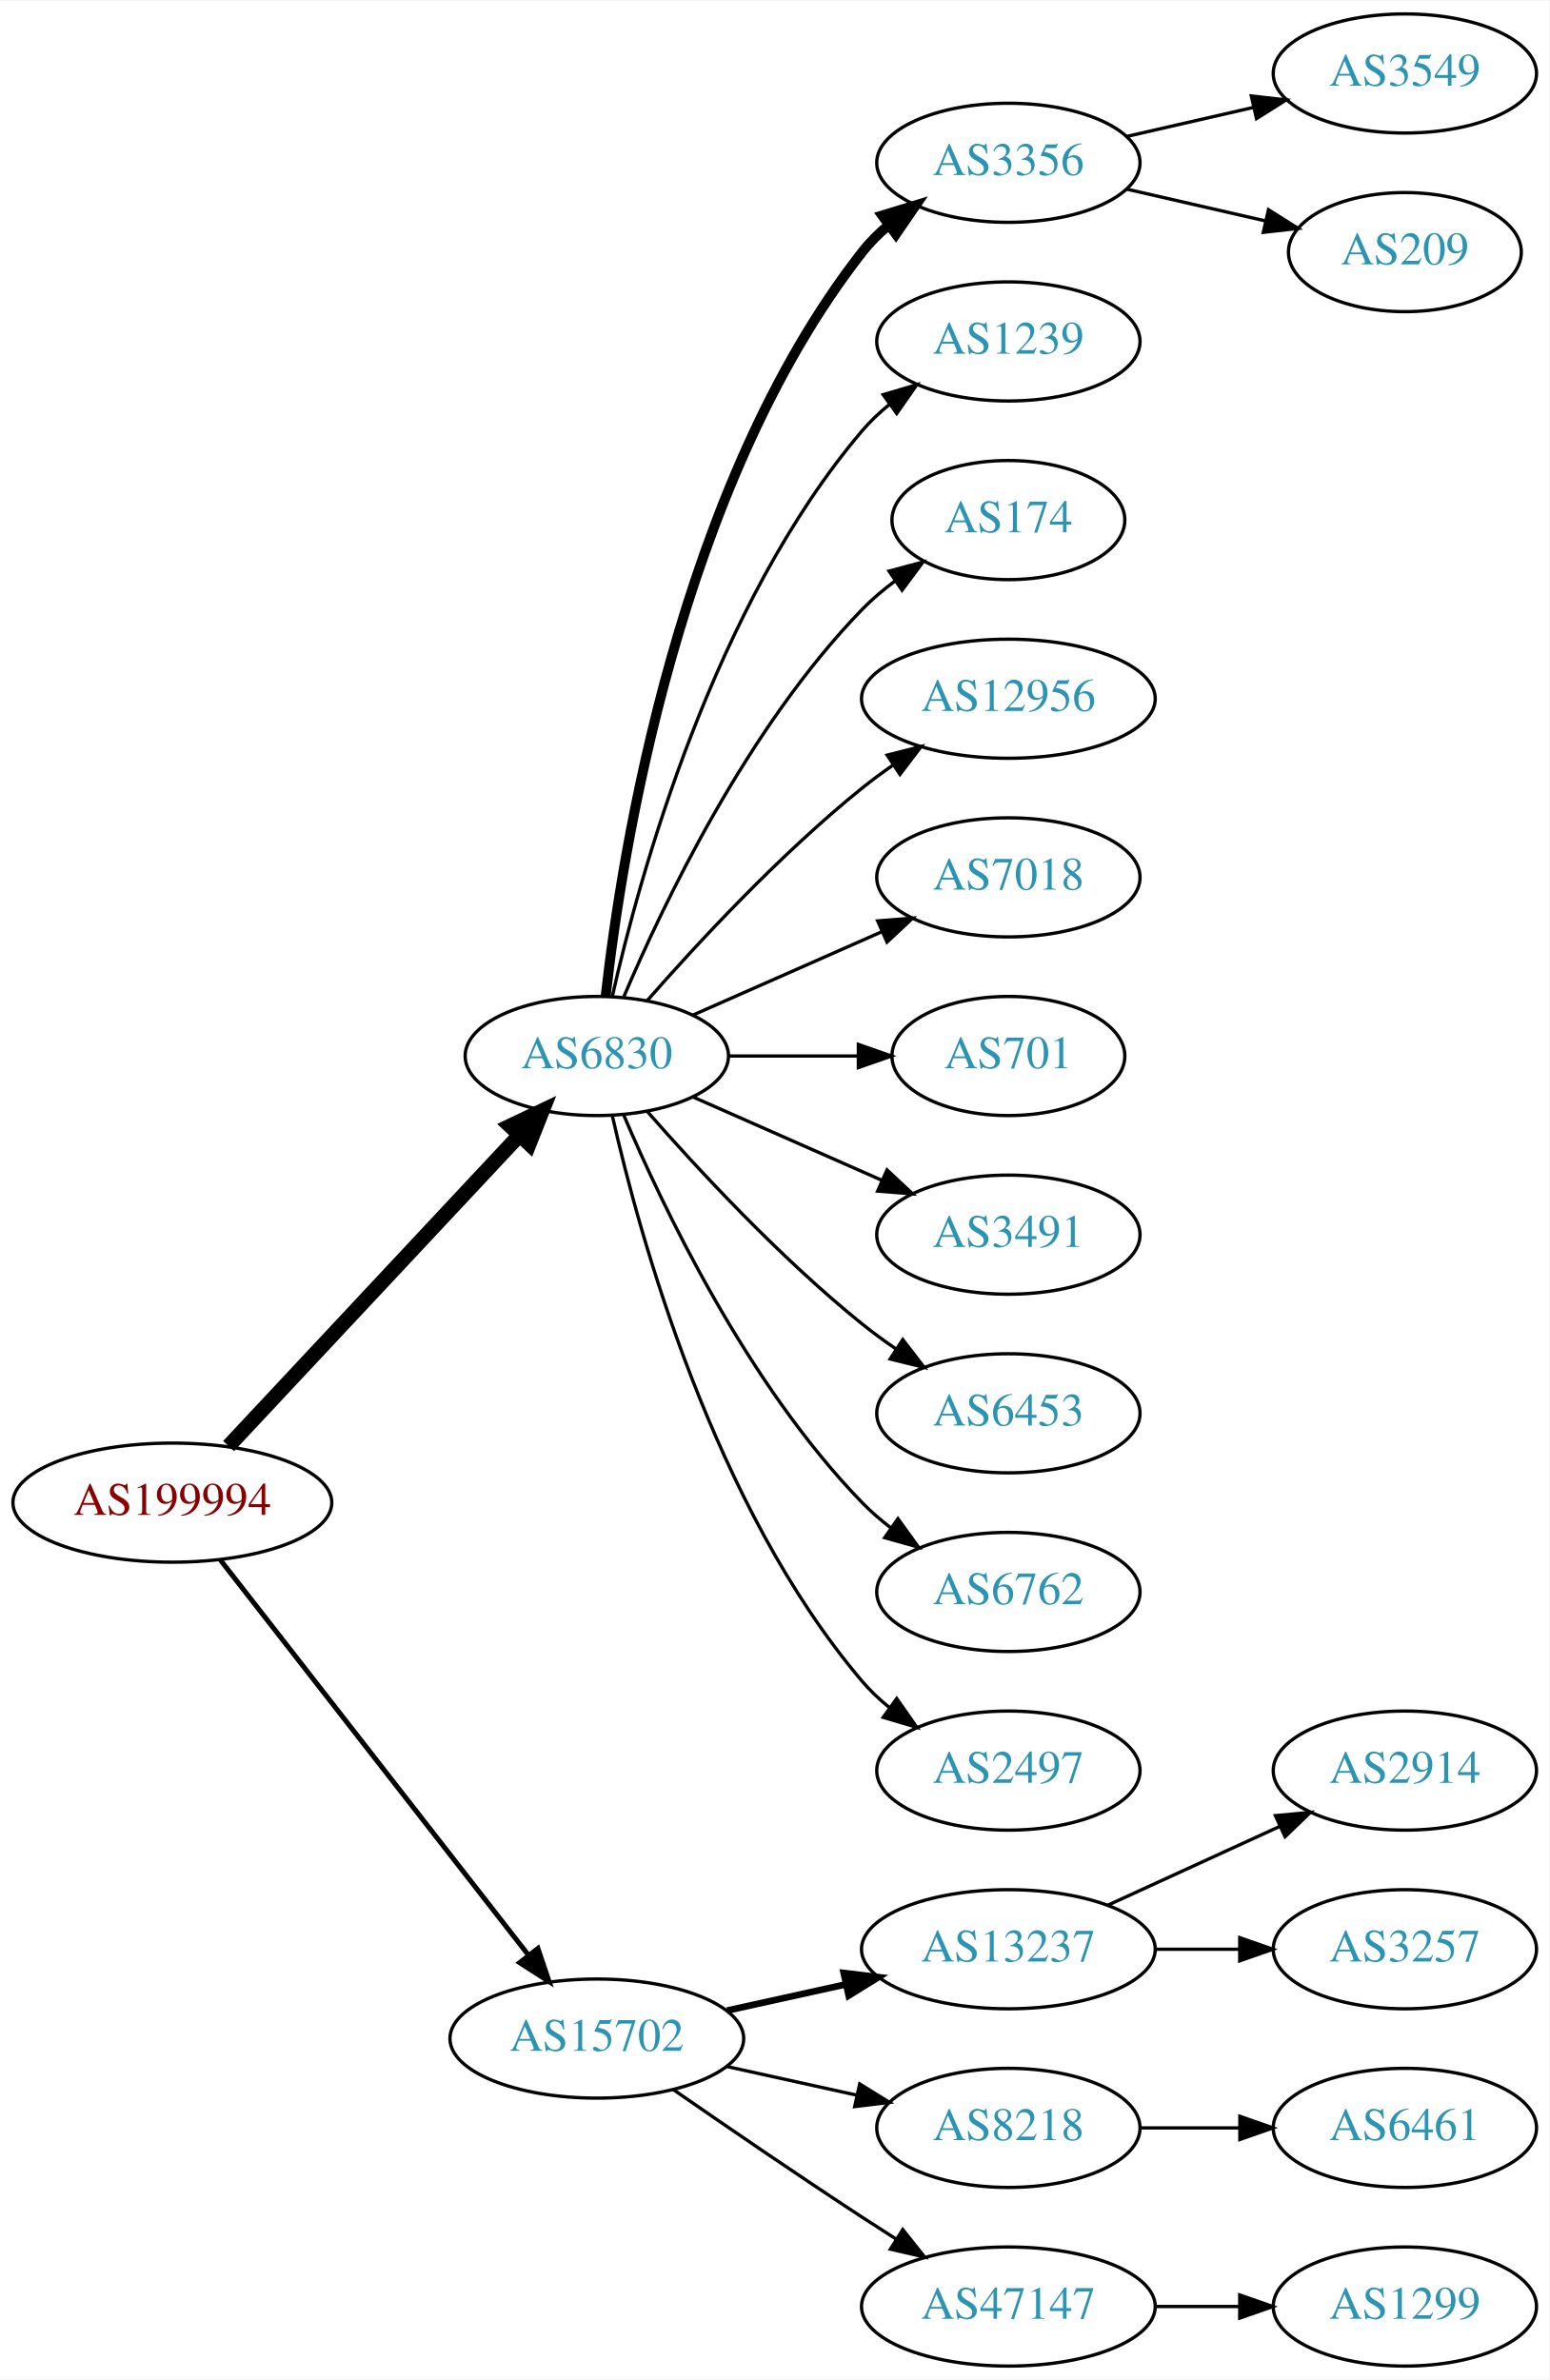
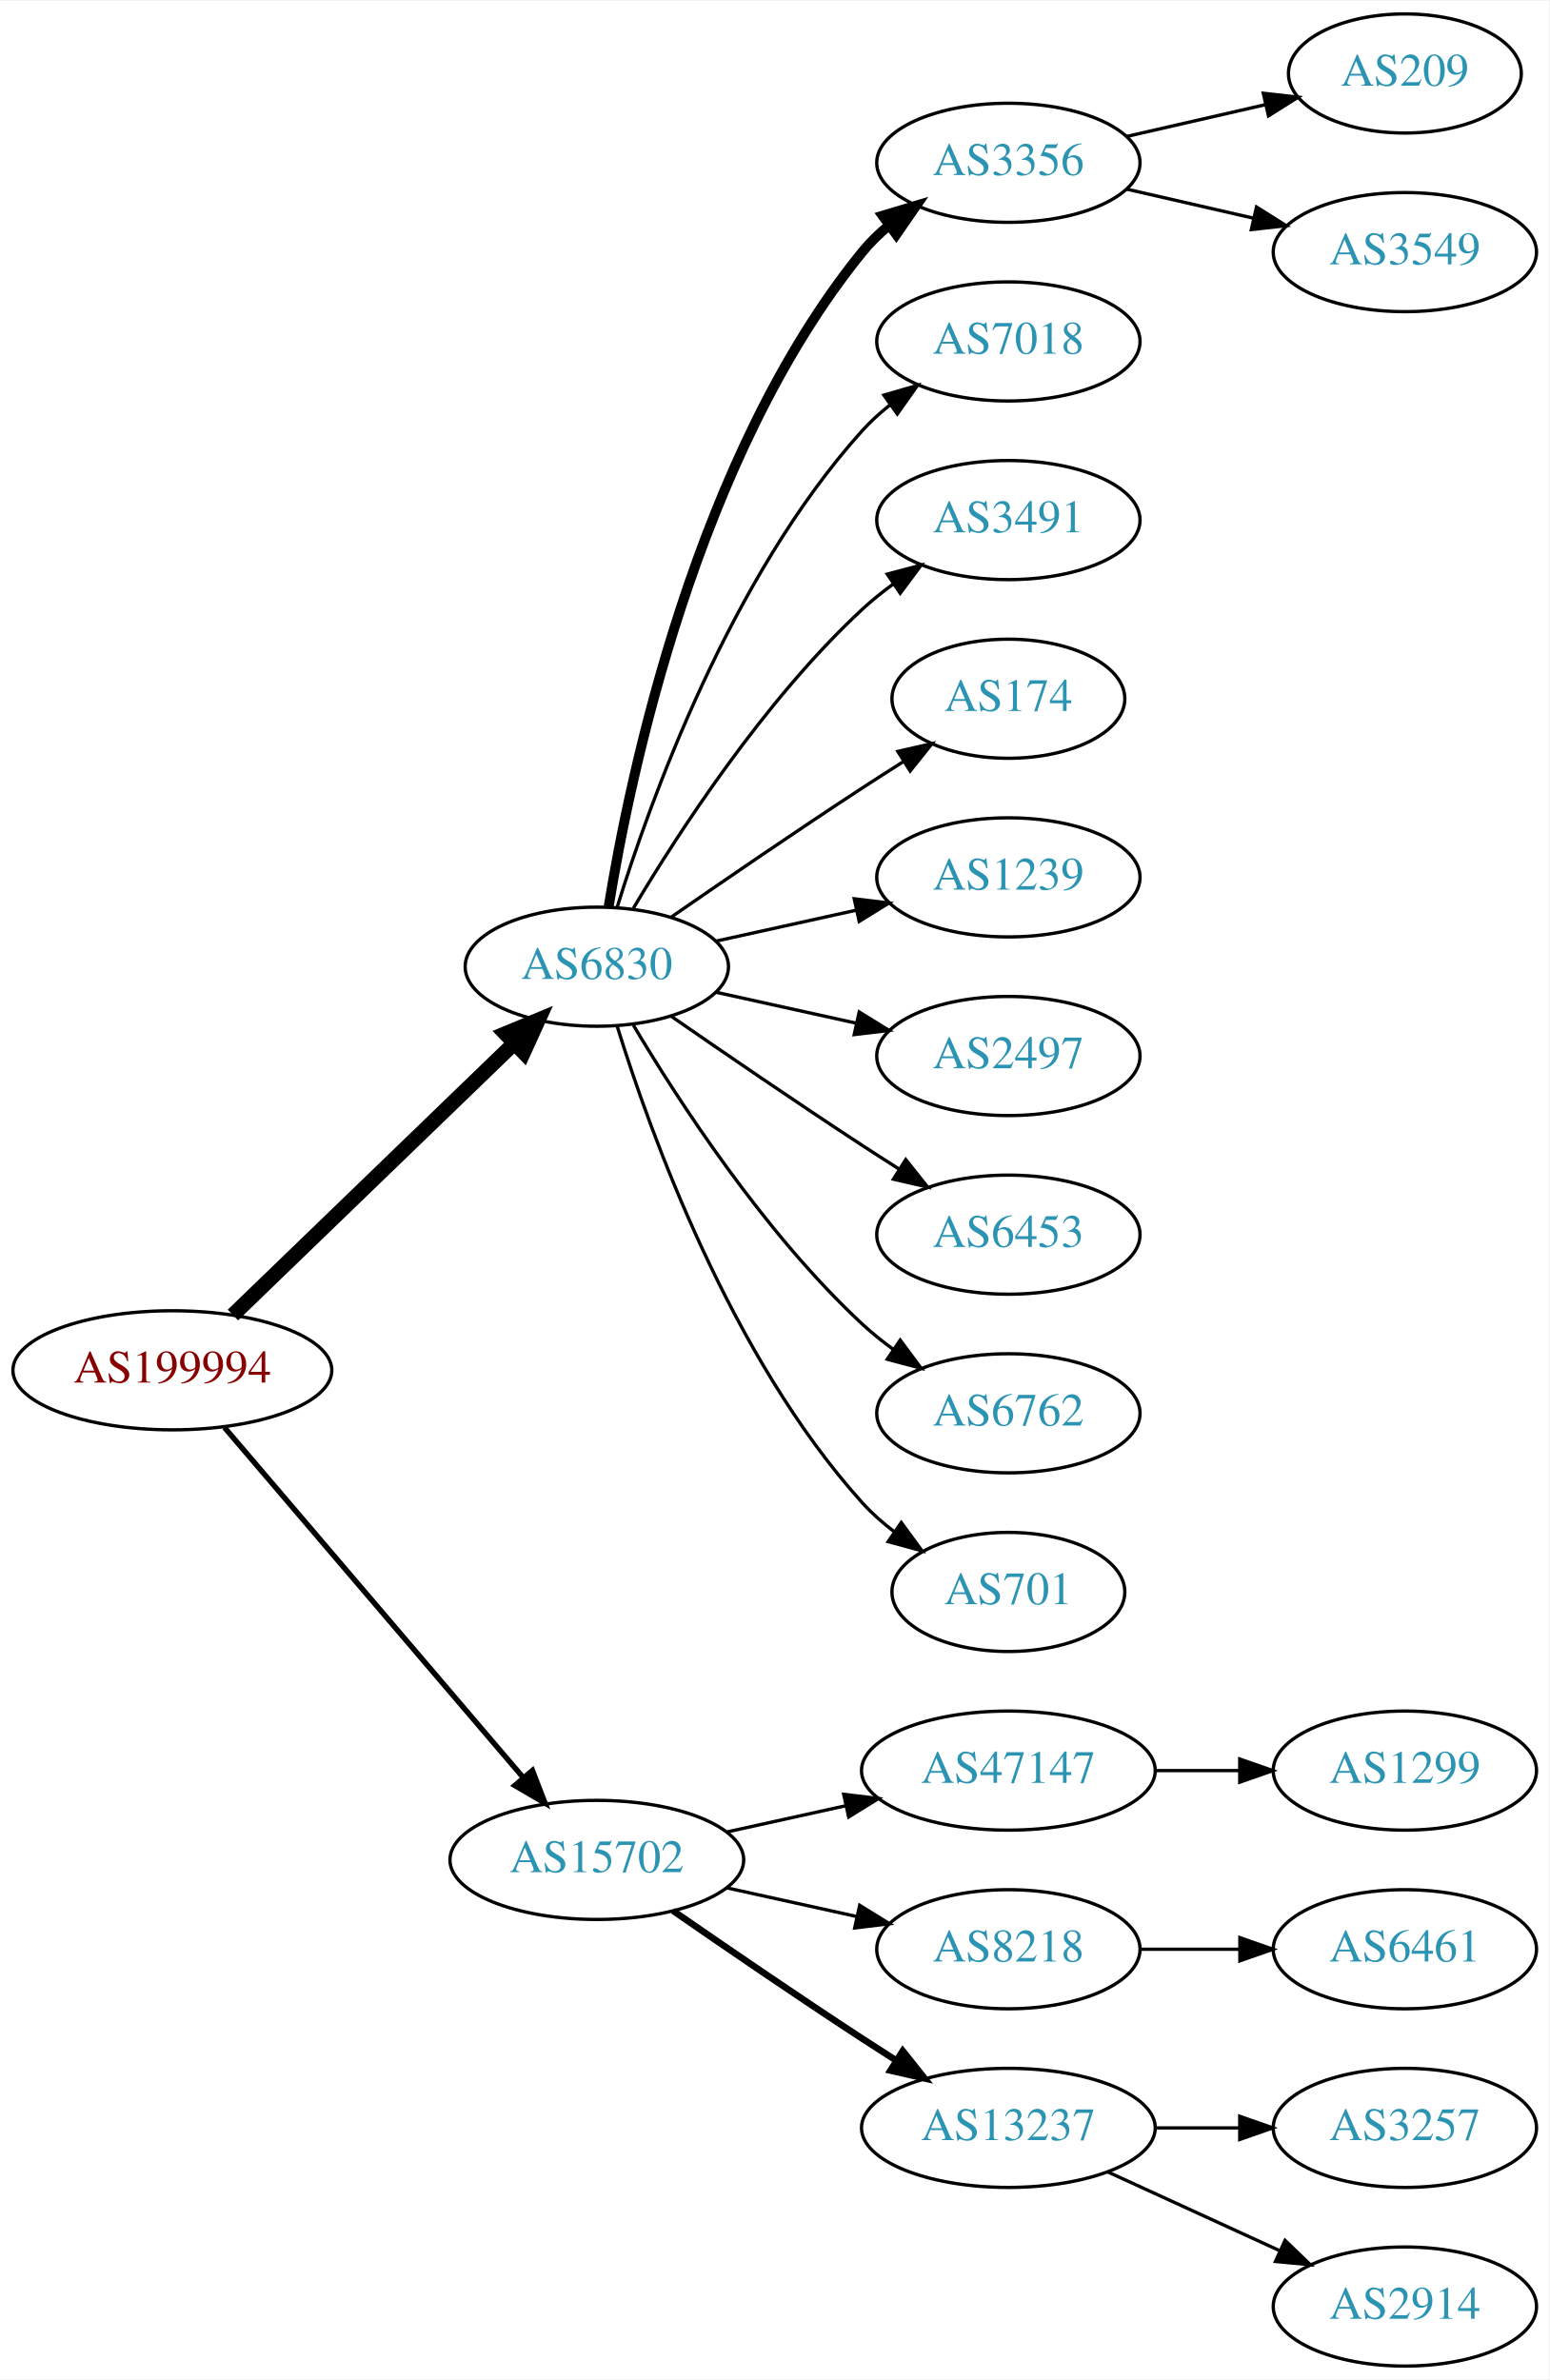
<svg xmlns="http://www.w3.org/2000/svg" xmlns:xlink="http://www.w3.org/1999/xlink" width="468pt" height="719pt" viewBox="0.00 0.00 468.27 719.00">
  <g id="graph0" class="graph" transform="scale(1 1) rotate(0) translate(4 715)">
    <polygon fill="white" stroke="none" points="-4,4 -4,-715 464.269,-715 464.269,4 -4,4" />
    <g id="node1" class="node">
      <g id="a_node1">
        <a xlink:href="/asn/199994" xlink:title="AS199994 ~ rubicon IT GmbH [AT]">
-           <ellipse fill="#ffffff" stroke="black" cx="48.096" cy="-261" rx="48.192" ry="18" />
-           <text text-anchor="middle" x="48.096" y="-257.3" font-family="Times,serif" font-size="14.00" fill="#880000">AS199994</text>
+           <ellipse fill="#ffffff" stroke="black" cx="48.096" cy="-301" rx="48.192" ry="18" />
+           <text text-anchor="middle" x="48.096" y="-297.3" font-family="Times,serif" font-size="14.00" fill="#880000">AS199994</text>
        </a>
      </g>
    </g>
    <g id="node2" class="node">
      <g id="a_node2">
-         <a xlink:href="/asn/6830" xlink:title="AS6830 ~ LGI-UPC [AT]">
-           <ellipse fill="#ffffff" stroke="black" cx="176.388" cy="-396" rx="39.794" ry="18" />
-           <text text-anchor="middle" x="176.388" y="-392.3" font-family="Times,serif" font-size="14.00" fill="#2c94b3">AS6830</text>
+         <a xlink:href="/asn/6830" xlink:title="AS6830 ~ LibertyGlobal [AT]">
+           <ellipse fill="#ffffff" stroke="black" cx="176.388" cy="-423" rx="39.794" ry="18" />
+           <text text-anchor="middle" x="176.388" y="-419.3" font-family="Times,serif" font-size="14.00" fill="#2c94b3">AS6830</text>
        </a>
      </g>
    </g>
    <g id="edge1" class="edge">
-       <path fill="none" stroke="black" stroke-width="4.5" d="M65.091,-278.098C87.322,-301.862 127.668,-344.99 152.914,-371.977" />
-       <polygon fill="black" stroke="black" stroke-width="4.5" points="150.21,-374.851 159.917,-379.463 155.961,-369.471 150.21,-374.851" />
+       <path fill="none" stroke="black" stroke-width="4.5" d="M66.391,-317.708C88.431,-338.999 126.639,-375.908 151.461,-399.887" />
+       <polygon fill="black" stroke="black" stroke-width="4.5" points="148.775,-402.766 158.702,-406.882 154.246,-397.102 148.775,-402.766" />
    </g>
    <g id="node3" class="node">
      <g id="a_node3">
        <a xlink:href="/asn/15702" xlink:title="AS15702 ~ Onstage Online GmbH [AT]">
-           <ellipse fill="#ffffff" stroke="black" cx="176.388" cy="-99" rx="44.393" ry="18" />
-           <text text-anchor="middle" x="176.388" y="-95.3" font-family="Times,serif" font-size="14.00" fill="#2c94b3">AS15702</text>
+           <ellipse fill="#ffffff" stroke="black" cx="176.388" cy="-153" rx="44.393" ry="18" />
+           <text text-anchor="middle" x="176.388" y="-149.3" font-family="Times,serif" font-size="14.00" fill="#2c94b3">AS15702</text>
        </a>
      </g>
    </g>
    <g id="edge2" class="edge">
-       <path fill="none" stroke="black" stroke-width="1.5" d="M62.611,-243.663C84.925,-215.04 129.574,-157.767 155.498,-124.514" />
-       <polygon fill="black" stroke="black" stroke-width="1.5" points="158.581,-126.251 161.969,-116.212 153.061,-121.947 158.581,-126.251" />
+       <path fill="none" stroke="black" stroke-width="1.636" d="M63.83,-283.733C86.074,-257.666 128.348,-208.126 153.987,-178.079" />
+       <polygon fill="black" stroke="black" stroke-width="1.636" points="156.918,-180.036 160.747,-170.157 151.593,-175.492 156.918,-180.036" />
    </g>
    <g id="node4" class="node">
      <g id="a_node4">
        <a xlink:href="/asn/3356" xlink:title="AS3356 ~ Level 3 Parent, LLC [US]">
          <ellipse fill="#ffffff" stroke="black" cx="300.78" cy="-666" rx="39.794" ry="18" />
          <text text-anchor="middle" x="300.78" y="-662.3" font-family="Times,serif" font-size="14.00" fill="#2c94b3">AS3356</text>
        </a>
      </g>
    </g>
    <g id="edge3" class="edge">
-       <path fill="none" stroke="black" stroke-width="3" d="M179.067,-414.129C183.897,-457.368 201.238,-568.216 256.584,-639 258.899,-641.961 261.636,-644.683 264.591,-647.164" />
-       <polygon fill="black" stroke="black" stroke-width="3" points="262.647,-650.078 272.782,-653.165 266.784,-644.432 262.647,-650.078" />
+       <path fill="none" stroke="black" stroke-width="3" d="M179.968,-441.178C186.423,-480.997 206.495,-577.286 256.584,-639 258.952,-641.918 261.725,-644.612 264.702,-647.075" />
+       <polygon fill="black" stroke="black" stroke-width="3" points="262.778,-650.003 272.924,-653.052 266.894,-644.341 262.778,-650.003" />
    </g>
    <g id="node5" class="node">
      <g id="a_node5">
-         <a xlink:href="/asn/1239" xlink:title="AS1239 ~ Sprint [US]">
+         <a xlink:href="/asn/7018" xlink:title="AS7018 ~ AT&amp;T Services, Inc. [US]">
          <ellipse fill="#ffffff" stroke="black" cx="300.78" cy="-612" rx="39.794" ry="18" />
-           <text text-anchor="middle" x="300.78" y="-608.3" font-family="Times,serif" font-size="14.00" fill="#2c94b3">AS1239</text>
+           <text text-anchor="middle" x="300.78" y="-608.3" font-family="Times,serif" font-size="14.00" fill="#2c94b3">AS7018</text>
        </a>
      </g>
    </g>
    <g id="edge4" class="edge">
-       <path fill="none" stroke="black" d="M181.081,-414.075C189.221,-450.148 211.654,-532.14 256.584,-585 259.018,-587.864 261.834,-590.521 264.839,-592.961" />
-       <polygon fill="black" stroke="black" points="262.938,-595.905 273.099,-598.906 267.028,-590.224 262.938,-595.905" />
+       <path fill="none" stroke="black" d="M182.525,-440.94C192.428,-472.979 216.766,-540.812 256.584,-585 259.1,-587.792 261.971,-590.401 265.01,-592.812" />
+       <polygon fill="black" stroke="black" points="263.139,-595.776 273.318,-598.715 267.194,-590.07 263.139,-595.776" />
    </g>
    <g id="node6" class="node">
      <g id="a_node6">
-         <a xlink:href="/asn/174" xlink:title="AS174 ~ Cogent Communications [US]">
-           <ellipse fill="#ffffff" stroke="black" cx="300.78" cy="-558" rx="35.194" ry="18" />
-           <text text-anchor="middle" x="300.78" y="-554.3" font-family="Times,serif" font-size="14.00" fill="#2c94b3">AS174</text>
+         <a xlink:href="/asn/3491" xlink:title="AS3491 ~ PCCW Global, Inc. [US]">
+           <ellipse fill="#ffffff" stroke="black" cx="300.78" cy="-558" rx="39.794" ry="18" />
+           <text text-anchor="middle" x="300.78" y="-554.3" font-family="Times,serif" font-size="14.00" fill="#2c94b3">AS3491</text>
        </a>
      </g>
    </g>
    <g id="edge5" class="edge">
-       <path fill="none" stroke="black" d="M184.578,-413.975C196.345,-441.682 221.919,-495.348 256.584,-531 259.566,-534.067 262.964,-536.94 266.513,-539.581" />
-       <polygon fill="black" stroke="black" points="264.708,-542.586 274.947,-545.308 268.64,-536.795 264.708,-542.586" />
+       <path fill="none" stroke="black" d="M187.433,-440.671C201.004,-463.472 226.937,-503.472 256.584,-531 259.49,-533.699 262.703,-536.28 266.027,-538.703" />
+       <polygon fill="black" stroke="black" points="264.162,-541.667 274.405,-544.375 268.087,-535.87 264.162,-541.667" />
    </g>
    <g id="node7" class="node">
      <g id="a_node7">
-         <a xlink:href="/asn/12956" xlink:title="AS12956 ~ TELXIUS [ES]">
-           <ellipse fill="#ffffff" stroke="black" cx="300.78" cy="-504" rx="44.393" ry="18" />
-           <text text-anchor="middle" x="300.78" y="-500.3" font-family="Times,serif" font-size="14.00" fill="#2c94b3">AS12956</text>
+         <a xlink:href="/asn/174" xlink:title="AS174 ~ Cogent Communications [US]">
+           <ellipse fill="#ffffff" stroke="black" cx="300.78" cy="-504" rx="35.194" ry="18" />
+           <text text-anchor="middle" x="300.78" y="-500.3" font-family="Times,serif" font-size="14.00" fill="#2c94b3">AS174</text>
        </a>
      </g>
    </g>
    <g id="edge6" class="edge">
-       <path fill="none" stroke="black" d="M191.54,-412.663C206.641,-429.894 231.762,-457.024 256.584,-477 259.512,-479.357 262.658,-481.675 265.87,-483.902" />
-       <polygon fill="black" stroke="black" points="264.145,-486.958 274.418,-489.552 268.005,-481.118 264.145,-486.958" />
+       <path fill="none" stroke="black" d="M198.745,-437.901C214.596,-448.877 236.799,-464.079 256.584,-477 260.628,-479.642 264.914,-482.385 269.153,-485.067" />
+       <polygon fill="black" stroke="black" points="267.367,-488.079 277.697,-490.432 271.09,-482.15 267.367,-488.079" />
    </g>
    <g id="node8" class="node">
      <g id="a_node8">
-         <a xlink:href="/asn/7018" xlink:title="AS7018 ~ AT&amp;T Services, Inc. [US]">
+         <a xlink:href="/asn/1239" xlink:title="AS1239 ~ Sprint [US]">
          <ellipse fill="#ffffff" stroke="black" cx="300.78" cy="-450" rx="39.794" ry="18" />
-           <text text-anchor="middle" x="300.78" y="-446.3" font-family="Times,serif" font-size="14.00" fill="#2c94b3">AS7018</text>
+           <text text-anchor="middle" x="300.78" y="-446.3" font-family="Times,serif" font-size="14.00" fill="#2c94b3">AS1239</text>
        </a>
      </g>
    </g>
    <g id="edge7" class="edge">
-       <path fill="none" stroke="black" d="M205.467,-408.389C222.415,-415.866 244.212,-425.483 262.581,-433.588" />
-       <polygon fill="black" stroke="black" points="261.269,-436.834 271.831,-437.669 264.095,-430.43 261.269,-436.834" />
+       <path fill="none" stroke="black" d="M212.46,-430.737C225.647,-433.646 240.827,-436.995 254.793,-440.076" />
+       <polygon fill="black" stroke="black" points="254.183,-443.525 264.702,-442.262 255.691,-436.69 254.183,-443.525" />
    </g>
    <g id="node9" class="node">
      <g id="a_node9">
-         <a xlink:href="/asn/701" xlink:title="AS701 ~ UUNET [US]">
-           <ellipse fill="#ffffff" stroke="black" cx="300.78" cy="-396" rx="35.194" ry="18" />
-           <text text-anchor="middle" x="300.78" y="-392.3" font-family="Times,serif" font-size="14.00" fill="#2c94b3">AS701</text>
+         <a xlink:href="/asn/2497" xlink:title="AS2497 ~ Internet Initiative Japan Inc. [JP]">
+           <ellipse fill="#ffffff" stroke="black" cx="300.78" cy="-396" rx="39.794" ry="18" />
+           <text text-anchor="middle" x="300.78" y="-392.3" font-family="Times,serif" font-size="14.00" fill="#2c94b3">AS2497</text>
        </a>
      </g>
    </g>
    <g id="edge8" class="edge">
-       <path fill="none" stroke="black" d="M216.113,-396C228.602,-396 242.541,-396 255.405,-396" />
-       <polygon fill="black" stroke="black" points="255.442,-399.5 265.442,-396 255.442,-392.5 255.442,-399.5" />
+       <path fill="none" stroke="black" d="M212.46,-415.263C225.647,-412.354 240.827,-409.005 254.793,-405.924" />
+       <polygon fill="black" stroke="black" points="255.691,-409.31 264.702,-403.738 254.183,-402.475 255.691,-409.31" />
    </g>
    <g id="node10" class="node">
      <g id="a_node10">
-         <a xlink:href="/asn/3491" xlink:title="AS3491 ~ PCCW Global, Inc. [US]">
+         <a xlink:href="/asn/6453" xlink:title="AS6453 ~ TATA COMMUNICATIONS (AMERICA) INC [US]">
          <ellipse fill="#ffffff" stroke="black" cx="300.78" cy="-342" rx="39.794" ry="18" />
-           <text text-anchor="middle" x="300.78" y="-338.3" font-family="Times,serif" font-size="14.00" fill="#2c94b3">AS3491</text>
+           <text text-anchor="middle" x="300.78" y="-338.3" font-family="Times,serif" font-size="14.00" fill="#2c94b3">AS6453</text>
        </a>
      </g>
    </g>
    <g id="edge9" class="edge">
-       <path fill="none" stroke="black" d="M205.467,-383.611C222.415,-376.134 244.212,-366.517 262.581,-358.412" />
-       <polygon fill="black" stroke="black" points="264.095,-361.57 271.831,-354.331 261.269,-355.166 264.095,-361.57" />
+       <path fill="none" stroke="black" d="M198.745,-408.099C214.596,-397.123 236.799,-381.921 256.584,-369 260.166,-366.661 263.936,-364.241 267.696,-361.856" />
+       <polygon fill="black" stroke="black" points="269.759,-364.693 276.357,-356.404 266.03,-358.769 269.759,-364.693" />
    </g>
    <g id="node11" class="node">
      <g id="a_node11">
-         <a xlink:href="/asn/6453" xlink:title="AS6453 ~ TATA COMMUNICATIONS (AMERICA) INC [US]">
+         <a xlink:href="/asn/6762" xlink:title="AS6762 ~ TELECOM ITALIA SPARKLE S.p.A. [IT]">
          <ellipse fill="#ffffff" stroke="black" cx="300.78" cy="-288" rx="39.794" ry="18" />
-           <text text-anchor="middle" x="300.78" y="-284.3" font-family="Times,serif" font-size="14.00" fill="#2c94b3">AS6453</text>
+           <text text-anchor="middle" x="300.78" y="-284.3" font-family="Times,serif" font-size="14.00" fill="#2c94b3">AS6762</text>
        </a>
      </g>
    </g>
    <g id="edge10" class="edge">
-       <path fill="none" stroke="black" d="M191.54,-379.337C206.641,-362.106 231.762,-334.976 256.584,-315 259.839,-312.38 263.364,-309.808 266.949,-307.354" />
-       <polygon fill="black" stroke="black" points="268.867,-310.281 275.321,-301.879 265.036,-304.423 268.867,-310.281" />
+       <path fill="none" stroke="black" d="M187.433,-405.329C201.004,-382.528 226.937,-342.528 256.584,-315 259.49,-312.301 262.703,-309.72 266.027,-307.297" />
+       <polygon fill="black" stroke="black" points="268.087,-310.13 274.405,-301.625 264.162,-304.333 268.087,-310.13" />
    </g>
    <g id="node12" class="node">
      <g id="a_node12">
-         <a xlink:href="/asn/6762" xlink:title="AS6762 ~ TELECOM ITALIA SPARKLE S.p.A. [IT]">
-           <ellipse fill="#ffffff" stroke="black" cx="300.78" cy="-234" rx="39.794" ry="18" />
-           <text text-anchor="middle" x="300.78" y="-230.3" font-family="Times,serif" font-size="14.00" fill="#2c94b3">AS6762</text>
+         <a xlink:href="/asn/701" xlink:title="AS701 ~ UUNET [US]">
+           <ellipse fill="#ffffff" stroke="black" cx="300.78" cy="-234" rx="35.194" ry="18" />
+           <text text-anchor="middle" x="300.78" y="-230.3" font-family="Times,serif" font-size="14.00" fill="#2c94b3">AS701</text>
        </a>
      </g>
    </g>
    <g id="edge11" class="edge">
-       <path fill="none" stroke="black" d="M184.578,-378.025C196.345,-350.318 221.919,-296.652 256.584,-261 259.204,-258.305 262.144,-255.761 265.227,-253.392" />
-       <polygon fill="black" stroke="black" points="267.403,-256.141 273.596,-247.545 263.394,-250.403 267.403,-256.141" />
+       <path fill="none" stroke="black" d="M182.525,-405.06C192.428,-373.021 216.766,-305.188 256.584,-261 259.448,-257.822 262.772,-254.881 266.279,-252.2" />
+       <polygon fill="black" stroke="black" points="268.412,-254.982 274.668,-246.431 264.446,-249.214 268.412,-254.982" />
+     </g>
+     <g id="node15" class="node">
+       <g id="a_node15">
+         <a xlink:href="/asn/47147" xlink:title="AS47147 ~ ANEXIA Internetdienstleistungs GmbH [AT]">
+           <ellipse fill="#ffffff" stroke="black" cx="300.78" cy="-180" rx="44.393" ry="18" />
+           <text text-anchor="middle" x="300.78" y="-176.3" font-family="Times,serif" font-size="14.00" fill="#2c94b3">AS47147</text>
+         </a>
+       </g>
+     </g>
+     <g id="edge14" class="edge">
+       <path fill="none" stroke="black" d="M215.777,-161.469C227.169,-163.982 239.792,-166.767 251.716,-169.397" />
+       <polygon fill="black" stroke="black" points="251.007,-172.825 261.526,-171.561 252.515,-165.989 251.007,-172.825" />
+     </g>
+     <g id="node16" class="node">
+       <g id="a_node16">
+         <a xlink:href="/asn/8218" xlink:title="AS8218 ~ legacy Neotelecoms [FR]">
+           <ellipse fill="#ffffff" stroke="black" cx="300.78" cy="-126" rx="39.794" ry="18" />
+           <text text-anchor="middle" x="300.78" y="-122.3" font-family="Times,serif" font-size="14.00" fill="#2c94b3">AS8218</text>
+         </a>
+       </g>
+     </g>
+     <g id="edge15" class="edge">
+       <path fill="none" stroke="black" d="M215.777,-144.531C228.168,-141.798 242.015,-138.743 254.836,-135.915" />
+       <polygon fill="black" stroke="black" points="255.839,-139.278 264.85,-133.705 254.331,-132.442 255.839,-139.278" />
+     </g>
+     <g id="node17" class="node">
+       <g id="a_node17">
+         <a xlink:href="/asn/13237" xlink:title="AS13237 ~ European Backbone of AS13237 [DE]">
+           <ellipse fill="#ffffff" stroke="black" cx="300.78" cy="-72" rx="44.393" ry="18" />
+           <text text-anchor="middle" x="300.78" y="-68.3" font-family="Times,serif" font-size="14.00" fill="#2c94b3">AS13237</text>
+         </a>
+       </g>
+     </g>
+     <g id="edge16" class="edge">
+       <path fill="none" stroke="black" stroke-width="2" d="M199.418,-137.633C215.221,-126.695 237.077,-111.739 256.584,-99 259.904,-96.831 263.387,-94.594 266.873,-92.379" />
+       <polygon fill="black" stroke="black" stroke-width="2" points="268.862,-95.262 275.455,-86.968 265.129,-89.341 268.862,-95.262" />
    </g>
    <g id="node13" class="node">
      <g id="a_node13">
-         <a xlink:href="/asn/2497" xlink:title="AS2497 ~ Internet Initiative Japan Inc. [JP]">
-           <ellipse fill="#ffffff" stroke="black" cx="300.78" cy="-180" rx="39.794" ry="18" />
-           <text text-anchor="middle" x="300.78" y="-176.3" font-family="Times,serif" font-size="14.00" fill="#2c94b3">AS2497</text>
+         <a xlink:href="/asn/209" xlink:title="AS209 ~ CenturyLink Communications, LLC [US]">
+           <ellipse fill="#ffffff" stroke="black" cx="420.622" cy="-693" rx="35.194" ry="18" />
+           <text text-anchor="middle" x="420.622" y="-689.3" font-family="Times,serif" font-size="14.00" fill="#2c94b3">AS209</text>
        </a>
      </g>
    </g>
    <g id="edge12" class="edge">
-       <path fill="none" stroke="black" d="M181.081,-377.925C189.221,-341.852 211.654,-259.86 256.584,-207 259.018,-204.136 261.834,-201.479 264.839,-199.039" />
-       <polygon fill="black" stroke="black" points="267.028,-201.776 273.099,-193.094 262.938,-196.095 267.028,-201.776" />
-     </g>
-     <g id="node16" class="node">
-       <g id="a_node16">
-         <a xlink:href="/asn/13237" xlink:title="AS13237 ~ European Backbone of AS13237 [DE]">
-           <ellipse fill="#ffffff" stroke="black" cx="300.78" cy="-126" rx="44.393" ry="18" />
-           <text text-anchor="middle" x="300.78" y="-122.3" font-family="Times,serif" font-size="14.00" fill="#2c94b3">AS13237</text>
-         </a>
-       </g>
-     </g>
-     <g id="edge15" class="edge">
-       <path fill="none" stroke="black" stroke-width="2" d="M215.777,-107.469C227.169,-109.982 239.792,-112.767 251.716,-115.397" />
-       <polygon fill="black" stroke="black" stroke-width="2" points="251.007,-118.825 261.526,-117.561 252.515,-111.989 251.007,-118.825" />
-     </g>
-     <g id="node17" class="node">
-       <g id="a_node17">
-         <a xlink:href="/asn/8218" xlink:title="AS8218 ~ legacy Neotelecoms [FR]">
-           <ellipse fill="#ffffff" stroke="black" cx="300.78" cy="-72" rx="39.794" ry="18" />
-           <text text-anchor="middle" x="300.78" y="-68.3" font-family="Times,serif" font-size="14.00" fill="#2c94b3">AS8218</text>
-         </a>
-       </g>
-     </g>
-     <g id="edge16" class="edge">
-       <path fill="none" stroke="black" d="M215.777,-90.531C228.168,-87.798 242.015,-84.743 254.836,-81.915" />
-       <polygon fill="black" stroke="black" points="255.839,-85.278 264.85,-79.706 254.331,-78.442 255.839,-85.278" />
-     </g>
-     <g id="node18" class="node">
-       <g id="a_node18">
-         <a xlink:href="/asn/47147" xlink:title="AS47147 ~ ANEXIA Internetdienstleistungs GmbH [AT]">
-           <ellipse fill="#ffffff" stroke="black" cx="300.78" cy="-18" rx="44.393" ry="18" />
-           <text text-anchor="middle" x="300.78" y="-14.3" font-family="Times,serif" font-size="14.00" fill="#2c94b3">AS47147</text>
-         </a>
-       </g>
-     </g>
-     <g id="edge17" class="edge">
-       <path fill="none" stroke="black" d="M199.418,-83.633C215.221,-72.695 237.077,-57.739 256.584,-45 259.904,-42.831 263.387,-40.594 266.873,-38.379" />
-       <polygon fill="black" stroke="black" points="268.862,-41.262 275.455,-32.968 265.129,-35.34 268.862,-41.262" />
+       <path fill="none" stroke="black" d="M336.499,-673.955C349.592,-676.955 364.614,-680.396 378.255,-683.522" />
+       <polygon fill="black" stroke="black" points="377.833,-687.016 388.362,-685.838 379.396,-680.193 377.833,-687.016" />
    </g>
    <g id="node14" class="node">
      <g id="a_node14">
        <a xlink:href="/asn/3549" xlink:title="AS3549 ~ Level 3 Parent, LLC [US]">
-           <ellipse fill="#ffffff" stroke="black" cx="420.622" cy="-693" rx="39.794" ry="18" />
-           <text text-anchor="middle" x="420.622" y="-689.3" font-family="Times,serif" font-size="14.00" fill="#2c94b3">AS3549</text>
+           <ellipse fill="#ffffff" stroke="black" cx="420.622" cy="-639" rx="39.794" ry="18" />
+           <text text-anchor="middle" x="420.622" y="-635.3" font-family="Times,serif" font-size="14.00" fill="#2c94b3">AS3549</text>
        </a>
      </g>
    </g>
    <g id="edge13" class="edge">
-       <path fill="none" stroke="black" d="M336.499,-673.955C348.499,-676.704 362.12,-679.825 374.812,-682.733" />
-       <polygon fill="black" stroke="black" points="374.215,-686.187 384.744,-685.009 375.778,-679.364 374.215,-686.187" />
-     </g>
-     <g id="node15" class="node">
-       <g id="a_node15">
-         <a xlink:href="/asn/209" xlink:title="AS209 ~ CenturyLink Communications, LLC [US]">
-           <ellipse fill="#ffffff" stroke="black" cx="420.622" cy="-639" rx="35.194" ry="18" />
-           <text text-anchor="middle" x="420.622" y="-635.3" font-family="Times,serif" font-size="14.00" fill="#2c94b3">AS209</text>
-         </a>
-       </g>
-     </g>
-     <g id="edge14" class="edge">
-       <path fill="none" stroke="black" d="M336.499,-658.045C349.592,-655.045 364.614,-651.604 378.255,-648.478" />
-       <polygon fill="black" stroke="black" points="379.396,-651.807 388.362,-646.162 377.833,-644.984 379.396,-651.807" />
+       <path fill="none" stroke="black" d="M336.499,-658.045C348.499,-655.296 362.12,-652.175 374.812,-649.267" />
+       <polygon fill="black" stroke="black" points="375.778,-652.636 384.744,-646.991 374.215,-645.813 375.778,-652.636" />
+     </g>
+     <g id="node18" class="node">
+       <g id="a_node18">
+         <a xlink:href="/asn/1299" xlink:title="AS1299 ~ Telia Carrier [EU]">
+           <ellipse fill="#ffffff" stroke="black" cx="420.622" cy="-180" rx="39.794" ry="18" />
+           <text text-anchor="middle" x="420.622" y="-176.3" font-family="Times,serif" font-size="14.00" fill="#2c94b3">AS1299</text>
+         </a>
+       </g>
+     </g>
+     <g id="edge17" class="edge">
+       <path fill="none" stroke="black" d="M344.991,-180C353.303,-180 362.066,-180 370.548,-180" />
+       <polygon fill="black" stroke="black" points="370.707,-183.5 380.707,-180 370.707,-176.5 370.707,-183.5" />
    </g>
    <g id="node19" class="node">
      <g id="a_node19">
-         <a xlink:href="/asn/2914" xlink:title="AS2914 ~ NTT America, Inc. [US]">
-           <ellipse fill="#ffffff" stroke="black" cx="420.622" cy="-180" rx="39.794" ry="18" />
-           <text text-anchor="middle" x="420.622" y="-176.3" font-family="Times,serif" font-size="14.00" fill="#2c94b3">AS2914</text>
+         <a xlink:href="/asn/6461" xlink:title="AS6461 ~ Zayo Bandwidth [US]">
+           <ellipse fill="#ffffff" stroke="black" cx="420.622" cy="-126" rx="39.794" ry="18" />
+           <text text-anchor="middle" x="420.622" y="-122.3" font-family="Times,serif" font-size="14.00" fill="#2c94b3">AS6461</text>
        </a>
      </g>
    </g>
    <g id="edge18" class="edge">
-       <path fill="none" stroke="black" d="M330.909,-139.348C346.521,-146.502 365.918,-155.391 382.59,-163.03" />
-       <polygon fill="black" stroke="black" points="381.493,-166.378 392.042,-167.362 384.409,-160.014 381.493,-166.378" />
+       <path fill="none" stroke="black" d="M340.692,-126C350.246,-126 360.595,-126 370.558,-126" />
+       <polygon fill="black" stroke="black" points="370.751,-129.5 380.75,-126 370.75,-122.5 370.751,-129.5" />
    </g>
    <g id="node20" class="node">
      <g id="a_node20">
        <a xlink:href="/asn/3257" xlink:title="AS3257 ~ GTT [DE]">
-           <ellipse fill="#ffffff" stroke="black" cx="420.622" cy="-126" rx="39.794" ry="18" />
-           <text text-anchor="middle" x="420.622" y="-122.3" font-family="Times,serif" font-size="14.00" fill="#2c94b3">AS3257</text>
+           <ellipse fill="#ffffff" stroke="black" cx="420.622" cy="-72" rx="39.794" ry="18" />
+           <text text-anchor="middle" x="420.622" y="-68.3" font-family="Times,serif" font-size="14.00" fill="#2c94b3">AS3257</text>
        </a>
      </g>
    </g>
    <g id="edge19" class="edge">
-       <path fill="none" stroke="black" d="M344.991,-126C353.303,-126 362.066,-126 370.548,-126" />
-       <polygon fill="black" stroke="black" points="370.707,-129.5 380.707,-126 370.707,-122.5 370.707,-129.5" />
+       <path fill="none" stroke="black" d="M344.991,-72C353.303,-72 362.066,-72 370.548,-72" />
+       <polygon fill="black" stroke="black" points="370.707,-75.5 380.707,-72 370.707,-68.5 370.707,-75.5" />
    </g>
    <g id="node21" class="node">
      <g id="a_node21">
-         <a xlink:href="/asn/6461" xlink:title="AS6461 ~ Zayo Bandwidth [US]">
-           <ellipse fill="#ffffff" stroke="black" cx="420.622" cy="-72" rx="39.794" ry="18" />
-           <text text-anchor="middle" x="420.622" y="-68.3" font-family="Times,serif" font-size="14.00" fill="#2c94b3">AS6461</text>
+         <a xlink:href="/asn/2914" xlink:title="AS2914 ~ NTT America, Inc. [US]">
+           <ellipse fill="#ffffff" stroke="black" cx="420.622" cy="-18" rx="39.794" ry="18" />
+           <text text-anchor="middle" x="420.622" y="-14.3" font-family="Times,serif" font-size="14.00" fill="#2c94b3">AS2914</text>
        </a>
      </g>
    </g>
    <g id="edge20" class="edge">
-       <path fill="none" stroke="black" d="M340.692,-72C350.246,-72 360.595,-72 370.558,-72" />
-       <polygon fill="black" stroke="black" points="370.751,-75.5 380.75,-72 370.75,-68.5 370.751,-75.5" />
-     </g>
-     <g id="node22" class="node">
-       <g id="a_node22">
-         <a xlink:href="/asn/1299" xlink:title="AS1299 ~ Telia Carrier [EU]">
-           <ellipse fill="#ffffff" stroke="black" cx="420.622" cy="-18" rx="39.794" ry="18" />
-           <text text-anchor="middle" x="420.622" y="-14.3" font-family="Times,serif" font-size="14.00" fill="#2c94b3">AS1299</text>
-         </a>
-       </g>
-     </g>
-     <g id="edge21" class="edge">
-       <path fill="none" stroke="black" d="M344.991,-18C353.303,-18 362.066,-18 370.548,-18" />
-       <polygon fill="black" stroke="black" points="370.707,-21.5 380.707,-18 370.707,-14.5 370.707,-21.5" />
+       <path fill="none" stroke="black" d="M330.909,-58.652C346.521,-51.498 365.918,-42.609 382.59,-34.969" />
+       <polygon fill="black" stroke="black" points="384.409,-37.986 392.042,-30.638 381.493,-31.622 384.409,-37.986" />
    </g>
  </g>
</svg>
